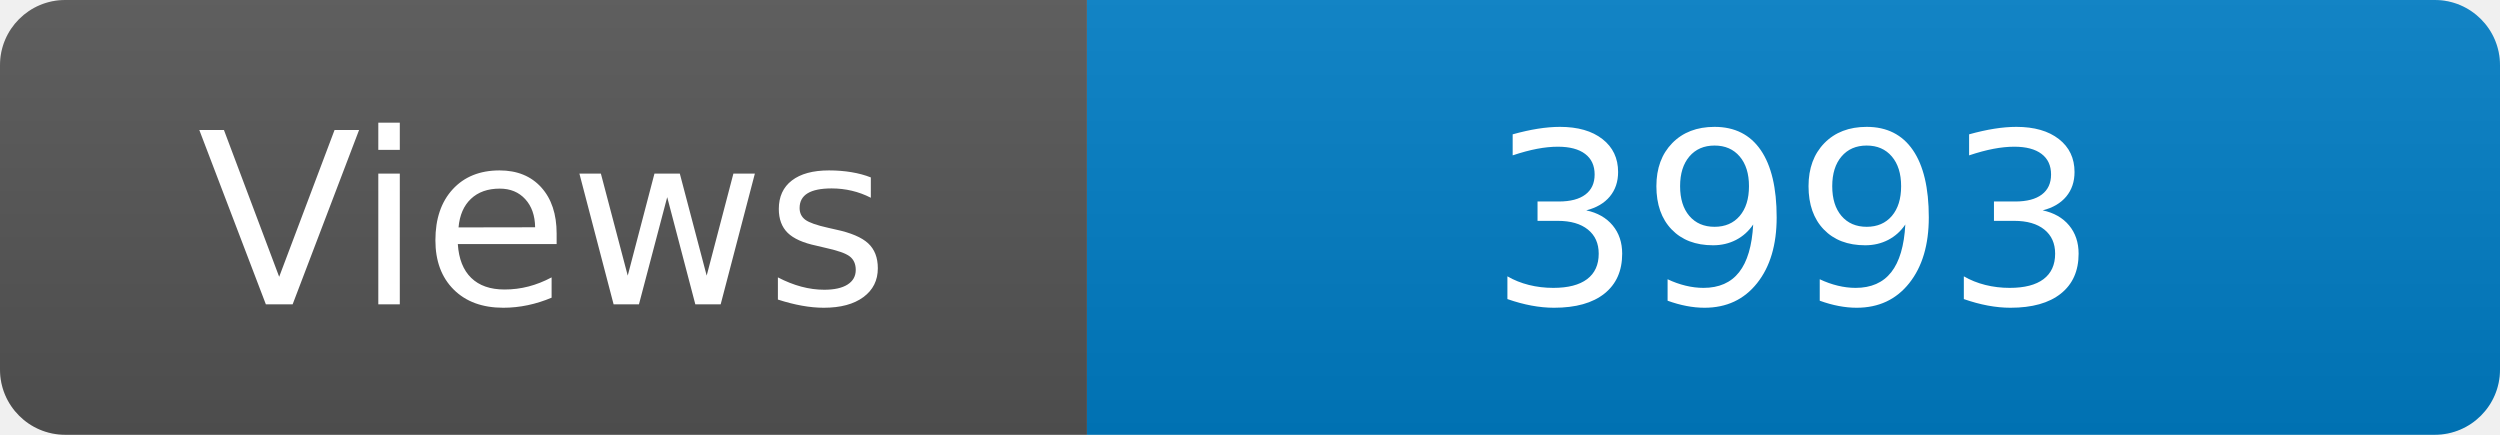
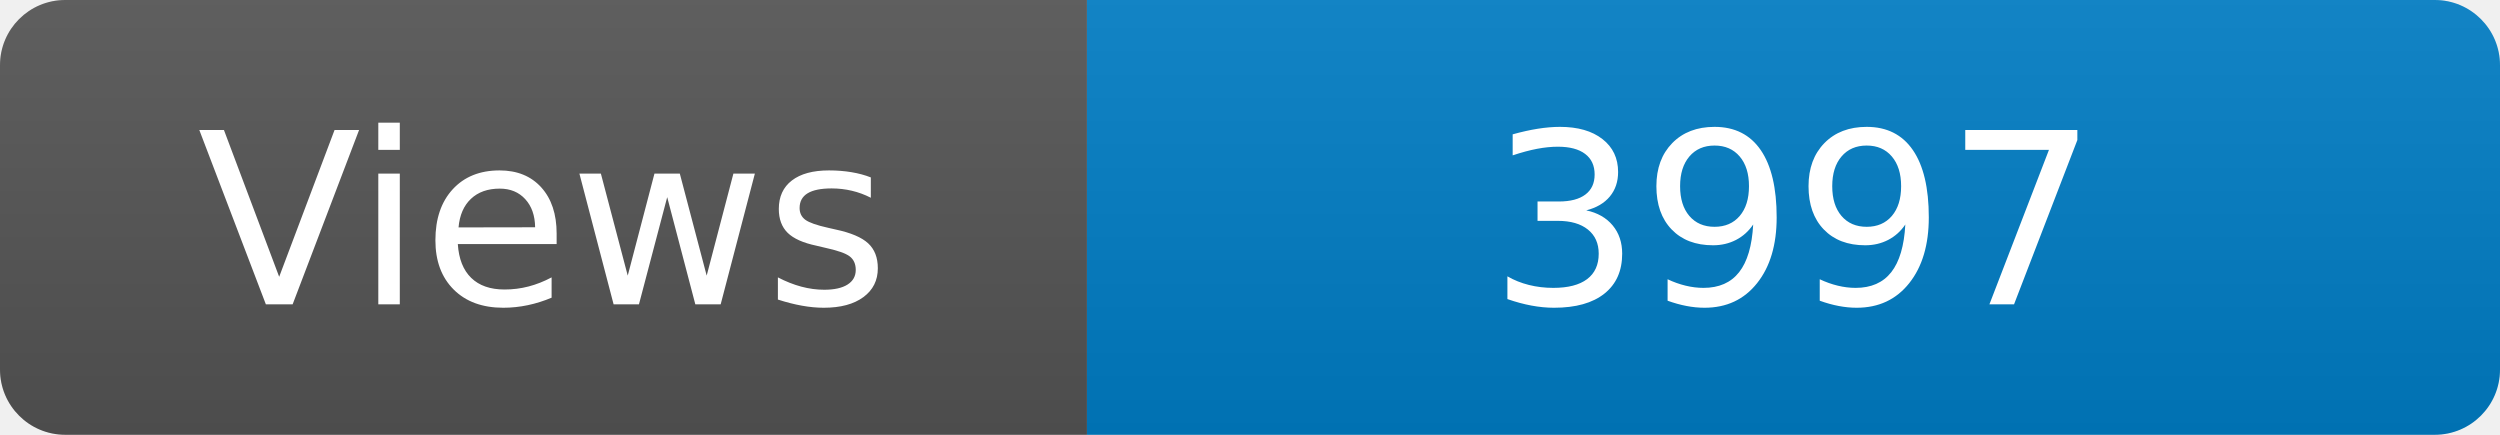
<svg xmlns="http://www.w3.org/2000/svg" width="115" height="20" role="img" aria-label="Maintained?: yes">
  <linearGradient id="s" x2="0" y2="100%">
    <stop offset="0" stop-color="#bbb" stop-opacity=".1" />
    <stop offset="1" stop-opacity=".1" />
  </linearGradient>
  <clipPath id="r">
    <rect width="115" height="20" rx="3" fill="#fff" />
  </clipPath>
  <g clip-path="url(#r)">
    <rect width="50" height="20" fill="#555" />
    <rect x="50" width="160" height="20" fill="#007ec6" />
    <rect width="115" height="20" fill="url(#s)" />
  </g>
  <g fill="#fff" text-anchor="middle" font-family="Verdana,Geneva,DejaVu Sans,sans-serif" font-size="110">
    <text x="250" y="140" transform="scale(.1)" fill="#fff">Views</text>
-     <text x="825" y="140" transform="scale(.1)" fill="#fff">3993</text>
+     <text x="825" y="140" transform="scale(.1)" fill="#fff">3997</text>
  </g>
</svg>
